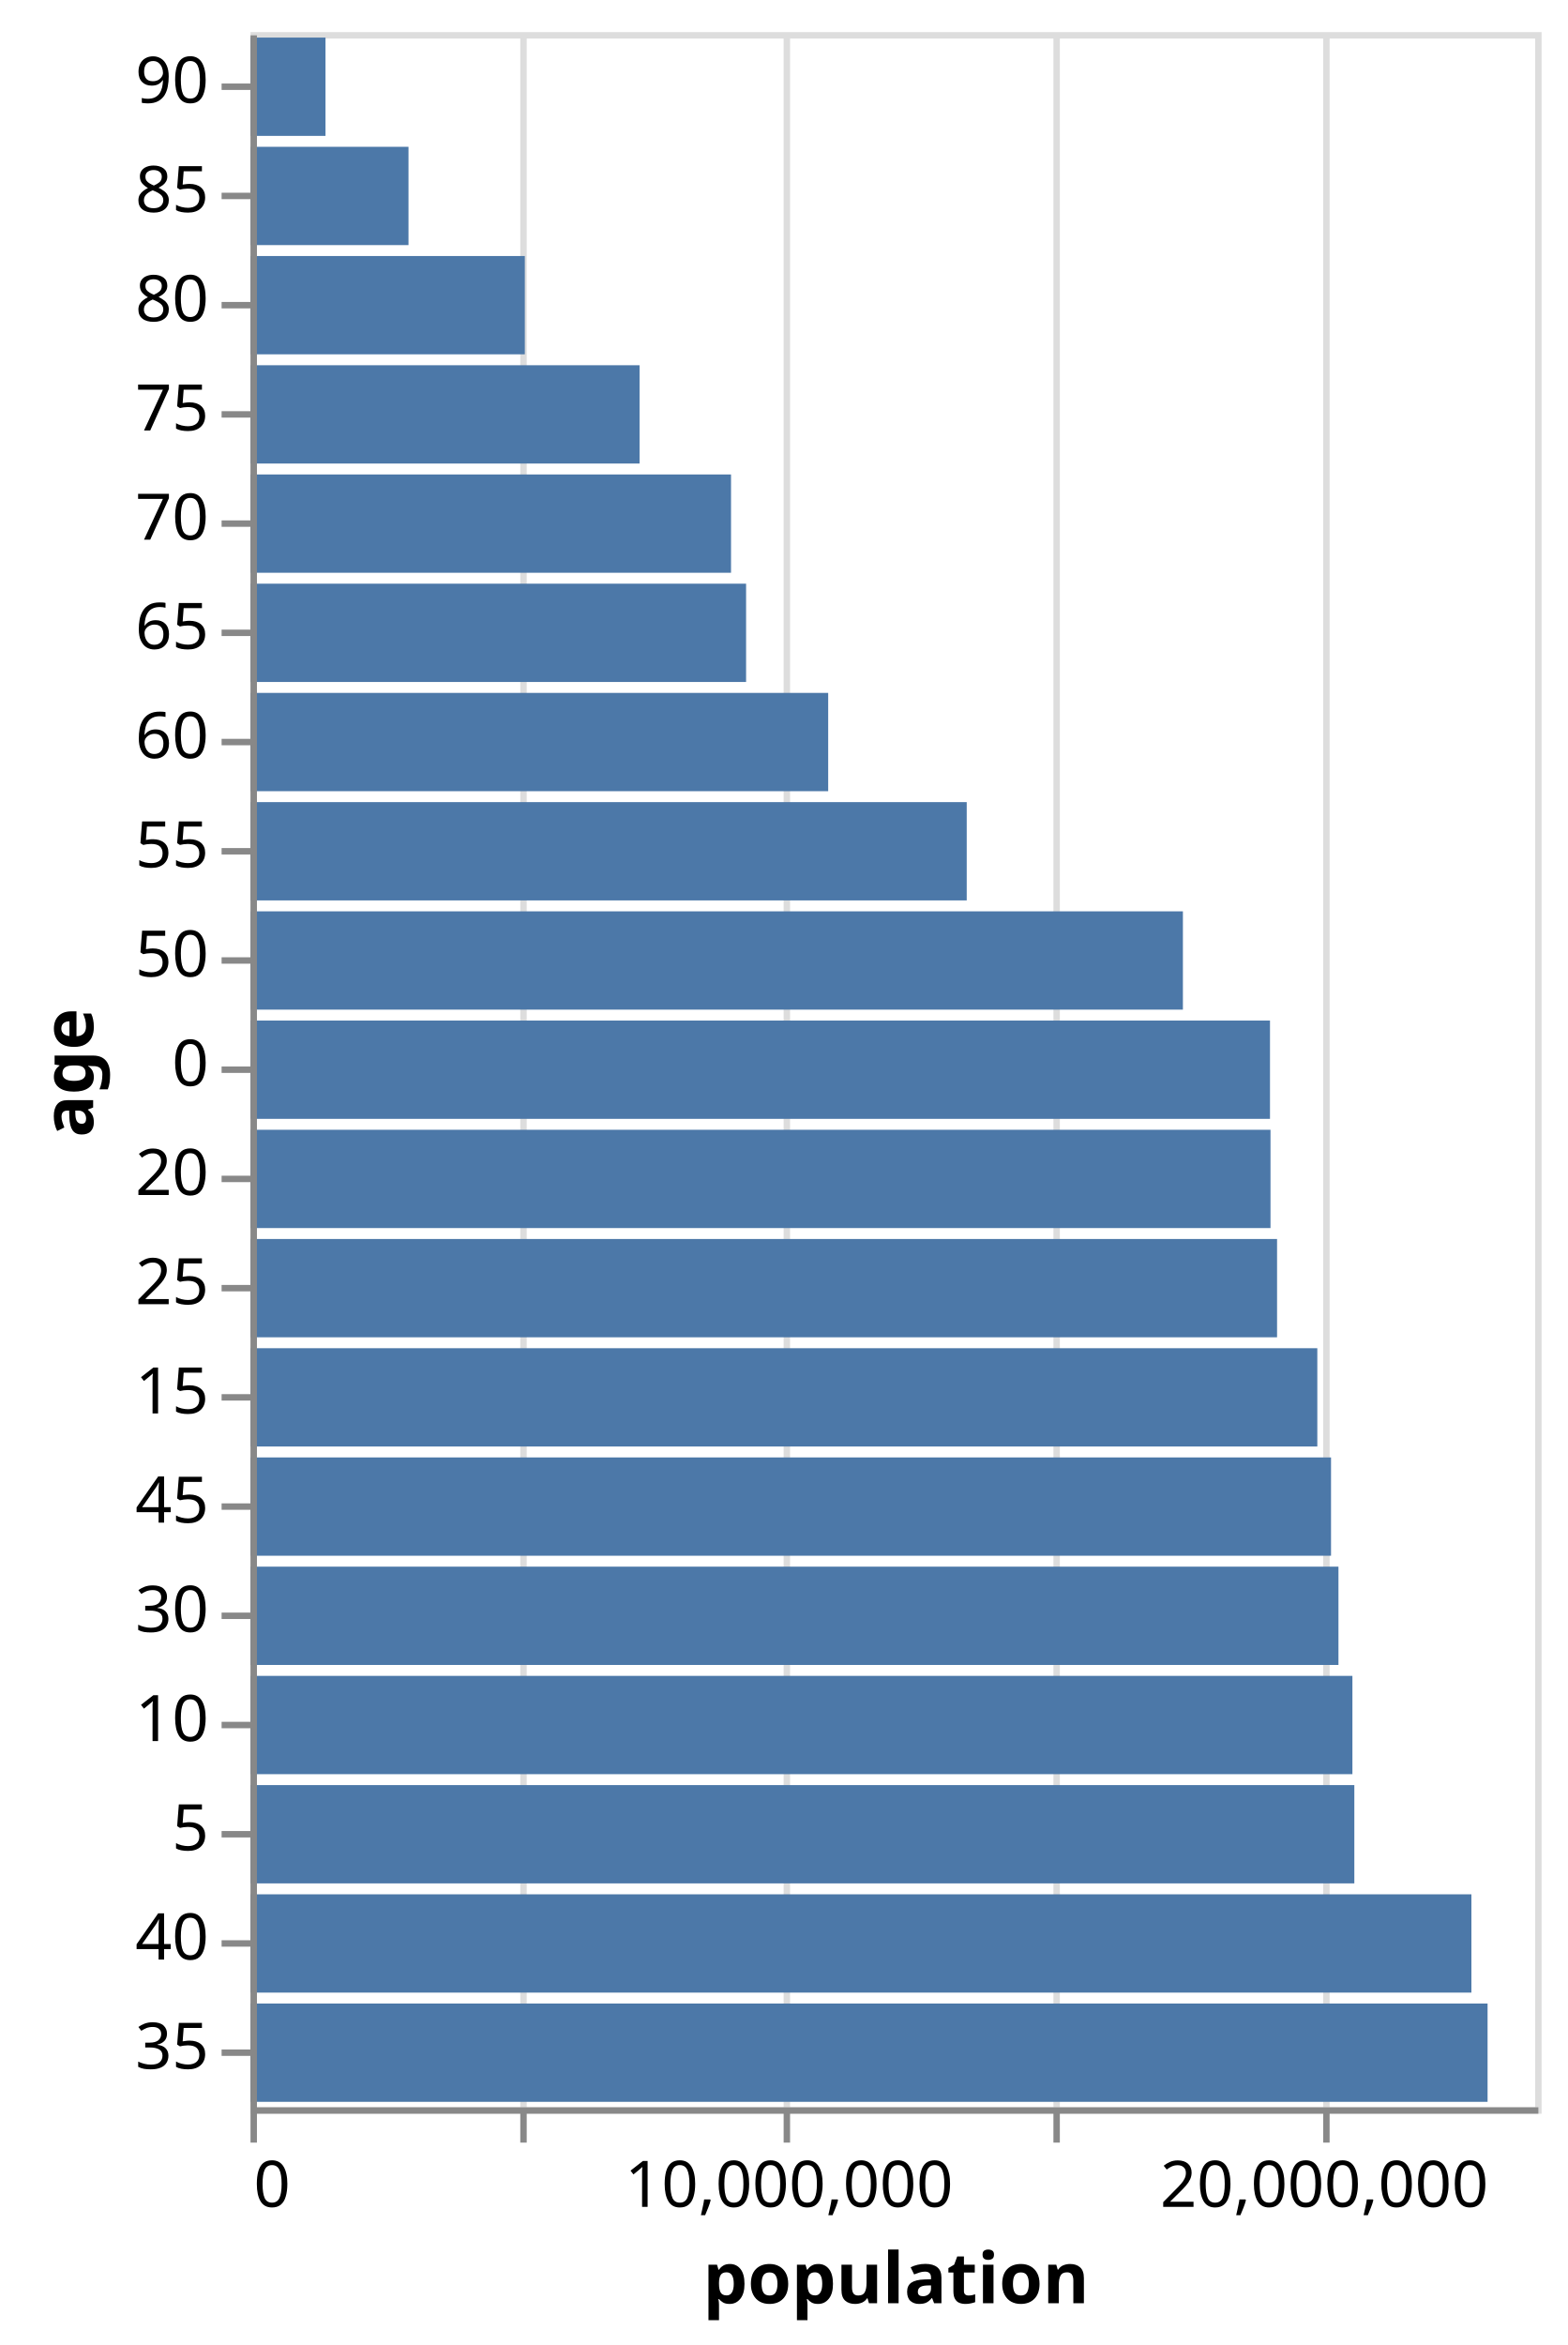
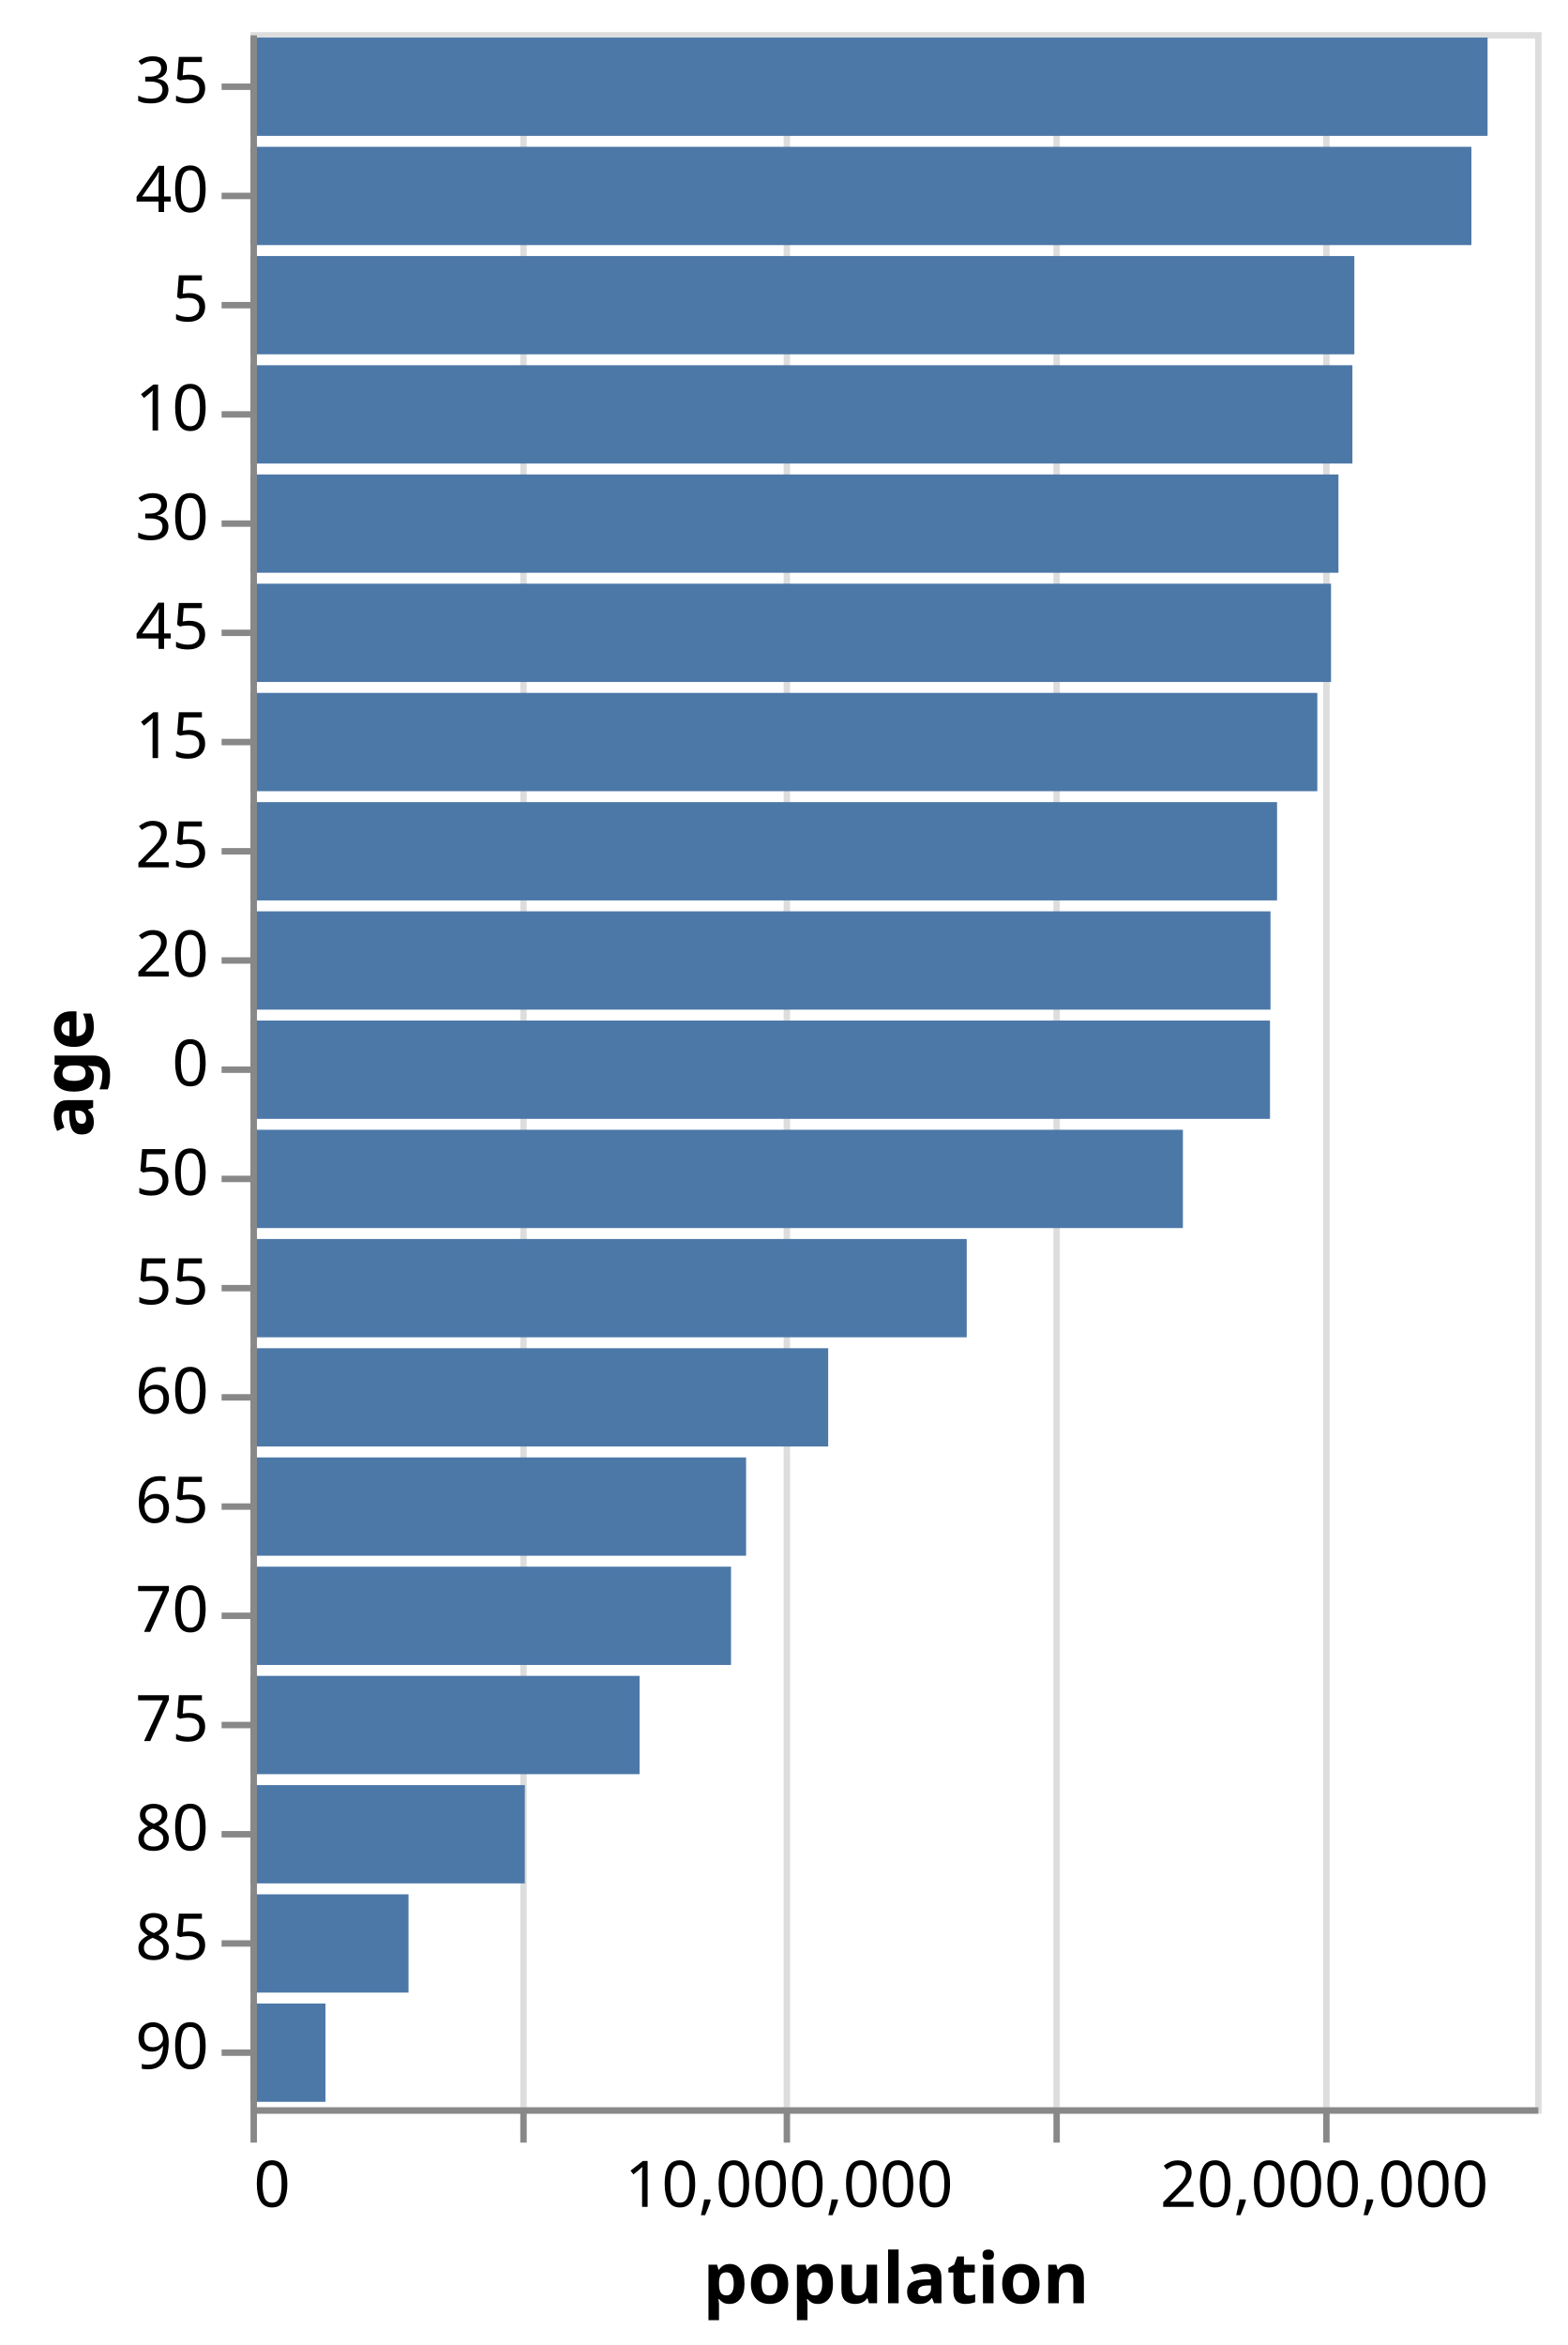
<svg xmlns="http://www.w3.org/2000/svg" class="marks" width="244" height="365" viewBox="0 0 244 365" version="1.1">
  <g transform="translate(39,5)">
    <g class="mark-group role-frame root">
      <g transform="translate(0,0)">
        <path class="background" d="M0.5,0.5h200v323h-200Z" style="fill: none; stroke: #ddd;" />
        <g>
          <g class="mark-group role-axis">
            <g transform="translate(0.5,323.5)">
              <path class="background" d="M0,0h0v0h0Z" style="pointer-events: none; fill: none;" />
              <g>
                <g class="mark-rule role-axis-grid" style="pointer-events: none;">
                  <line transform="translate(0,0)" x2="0" y2="-323" style="fill: none; stroke: #ddd; stroke-width: 1; opacity: 1;" />
                  <line transform="translate(42,0)" x2="0" y2="-323" style="fill: none; stroke: #ddd; stroke-width: 1; opacity: 1;" />
                  <line transform="translate(83,0)" x2="0" y2="-323" style="fill: none; stroke: #ddd; stroke-width: 1; opacity: 1;" />
                  <line transform="translate(125,0)" x2="0" y2="-323" style="fill: none; stroke: #ddd; stroke-width: 1; opacity: 1;" />
                  <line transform="translate(167,0)" x2="0" y2="-323" style="fill: none; stroke: #ddd; stroke-width: 1; opacity: 1;" />
                </g>
              </g>
            </g>
          </g>
          <g class="mark-rect role-mark marks">
            <path d="M0,153.85h158.717v15.3h-158.717Z" style="fill: #4c78a8;" />
-             <path d="M0,272.85h171.848v15.3h-171.848Z" style="fill: #4c78a8;" />
-             <path d="M0,255.85h171.548v15.3h-171.548Z" style="fill: #4c78a8;" />
-             <path d="M0,204.85h166.084v15.3h-166.084Z" style="fill: #4c78a8;" />
-             <path d="M0,170.85h158.796v15.3h-158.796Z" style="fill: #4c78a8;" />
-             <path d="M0,187.85h159.817v15.3h-159.817Z" style="fill: #4c78a8;" />
-             <path d="M0,238.85h169.376v15.3h-169.376Z" style="fill: #4c78a8;" />
-             <path d="M0,306.85h192.59v15.3h-192.59Z" style="fill: #4c78a8;" />
-             <path d="M0,289.85h190.074v15.3h-190.074Z" style="fill: #4c78a8;" />
-             <path d="M0,221.85h168.219v15.3h-168.219Z" style="fill: #4c78a8;" />
-             <path d="M0,136.85h145.159v15.3h-145.159Z" style="fill: #4c78a8;" />
-             <path d="M0,119.85h111.503v15.3h-111.503Z" style="fill: #4c78a8;" />
-             <path d="M0,102.85h89.936v15.3h-89.936Z" style="fill: #4c78a8;" />
-             <path d="M0,85.85h77.153v15.3h-77.153Z" style="fill: #4c78a8;" />
-             <path d="M0,68.85h74.808v15.3h-74.808Z" style="fill: #4c78a8;" />
-             <path d="M0,51.85h60.569v15.3h-60.569Z" style="fill: #4c78a8;" />
-             <path d="M0,34.85h42.704v15.3h-42.704Z" style="fill: #4c78a8;" />
-             <path d="M0,17.85h24.596v15.3h-24.596Z" style="fill: #4c78a8;" />
-             <path d="M0,0.85h11.674v15.3h-11.674Z" style="fill: #4c78a8;" />
+             <path d="M0,34.85h171.848v15.3h-171.848Z" style="fill: #4c78a8;" />
+             <path d="M0,51.85h171.548v15.3h-171.548Z" style="fill: #4c78a8;" />
+             <path d="M0,102.85h166.084v15.3h-166.084Z" style="fill: #4c78a8;" />
+             <path d="M0,136.85h158.796v15.3h-158.796Z" style="fill: #4c78a8;" />
+             <path d="M0,119.85h159.817v15.3h-159.817Z" style="fill: #4c78a8;" />
+             <path d="M0,68.85h169.376v15.3h-169.376Z" style="fill: #4c78a8;" />
+             <path d="M0,0.85h192.59v15.3h-192.59Z" style="fill: #4c78a8;" />
+             <path d="M0,17.85h190.074v15.3h-190.074Z" style="fill: #4c78a8;" />
+             <path d="M0,85.85h168.219v15.3h-168.219Z" style="fill: #4c78a8;" />
+             <path d="M0,170.85h145.159v15.3h-145.159Z" style="fill: #4c78a8;" />
+             <path d="M0,187.85h111.503v15.3h-111.503Z" style="fill: #4c78a8;" />
+             <path d="M0,204.85h89.936v15.3h-89.936Z" style="fill: #4c78a8;" />
+             <path d="M0,221.85h77.153v15.3h-77.153Z" style="fill: #4c78a8;" />
+             <path d="M0,238.85h74.808v15.3h-74.808Z" style="fill: #4c78a8;" />
+             <path d="M0,255.85h60.569v15.3h-60.569Z" style="fill: #4c78a8;" />
+             <path d="M0,272.85h42.704v15.3h-42.704Z" style="fill: #4c78a8;" />
+             <path d="M0,289.85h24.596v15.3h-24.596Z" style="fill: #4c78a8;" />
+             <path d="M0,306.85h11.674v15.3h-11.674Z" style="fill: #4c78a8;" />
          </g>
          <g class="mark-group role-axis">
            <g transform="translate(0.5,323.5)">
              <path class="background" d="M0,0h0v0h0Z" style="pointer-events: none; fill: none;" />
              <g>
                <g class="mark-rule role-axis-tick" style="pointer-events: none;">
                  <line transform="translate(0,0)" x2="0" y2="5" style="fill: none; stroke: #888; stroke-width: 1; opacity: 1;" />
                  <line transform="translate(42,0)" x2="0" y2="5" style="fill: none; stroke: #888; stroke-width: 1; opacity: 1;" />
                  <line transform="translate(83,0)" x2="0" y2="5" style="fill: none; stroke: #888; stroke-width: 1; opacity: 1;" />
                  <line transform="translate(125,0)" x2="0" y2="5" style="fill: none; stroke: #888; stroke-width: 1; opacity: 1;" />
                  <line transform="translate(167,0)" x2="0" y2="5" style="fill: none; stroke: #888; stroke-width: 1; opacity: 1;" />
                </g>
                <g class="mark-text role-axis-label" style="pointer-events: none;">
                  <text text-anchor="start" transform="translate(0,15)" style="font-family: sans-serif; font-size: 10px; fill: #000; opacity: 1;">0</text>
                  <text text-anchor="middle" transform="translate(41.66667,15)" style="font-family: sans-serif; font-size: 10px; fill: #000; opacity: 0;">5,000,000</text>
                  <text text-anchor="middle" transform="translate(83.33333,15)" style="font-family: sans-serif; font-size: 10px; fill: #000; opacity: 1;">10,000,000</text>
                  <text text-anchor="middle" transform="translate(125,15)" style="font-family: sans-serif; font-size: 10px; fill: #000; opacity: 0;">15,000,000</text>
                  <text text-anchor="middle" transform="translate(166.6667,15)" style="font-family: sans-serif; font-size: 10px; fill: #000; opacity: 1;">20,000,000</text>
                </g>
                <g class="mark-rule role-axis-domain" style="pointer-events: none;">
                  <line transform="translate(0,0)" x2="200" y2="0" style="fill: none; stroke: #888; stroke-width: 1; opacity: 1;" />
                </g>
                <g class="mark-text role-axis-title" style="pointer-events: none;">
                  <text text-anchor="middle" transform="translate(100,30)" style="font-family: sans-serif; font-size: 11px; font-weight: bold; fill: #000; opacity: 1;">population</text>
                </g>
              </g>
            </g>
          </g>
          <g class="mark-group role-axis">
            <g transform="translate(0.5,0.5)">
              <path class="background" d="M0,0h0v0h0Z" style="pointer-events: none; fill: none;" />
              <g>
                <g class="mark-rule role-axis-tick" style="pointer-events: none;">
                  <line transform="translate(0,8)" x2="-5" y2="0" style="fill: none; stroke: #888; stroke-width: 1; opacity: 1;" />
                  <line transform="translate(0,25)" x2="-5" y2="0" style="fill: none; stroke: #888; stroke-width: 1; opacity: 1;" />
                  <line transform="translate(0,42)" x2="-5" y2="0" style="fill: none; stroke: #888; stroke-width: 1; opacity: 1;" />
                  <line transform="translate(0,59)" x2="-5" y2="0" style="fill: none; stroke: #888; stroke-width: 1; opacity: 1;" />
                  <line transform="translate(0,76)" x2="-5" y2="0" style="fill: none; stroke: #888; stroke-width: 1; opacity: 1;" />
                  <line transform="translate(0,93)" x2="-5" y2="0" style="fill: none; stroke: #888; stroke-width: 1; opacity: 1;" />
                  <line transform="translate(0,110)" x2="-5" y2="0" style="fill: none; stroke: #888; stroke-width: 1; opacity: 1;" />
                  <line transform="translate(0,127)" x2="-5" y2="0" style="fill: none; stroke: #888; stroke-width: 1; opacity: 1;" />
                  <line transform="translate(0,144)" x2="-5" y2="0" style="fill: none; stroke: #888; stroke-width: 1; opacity: 1;" />
                  <line transform="translate(0,161)" x2="-5" y2="0" style="fill: none; stroke: #888; stroke-width: 1; opacity: 1;" />
                  <line transform="translate(0,178)" x2="-5" y2="0" style="fill: none; stroke: #888; stroke-width: 1; opacity: 1;" />
                  <line transform="translate(0,195)" x2="-5" y2="0" style="fill: none; stroke: #888; stroke-width: 1; opacity: 1;" />
                  <line transform="translate(0,212)" x2="-5" y2="0" style="fill: none; stroke: #888; stroke-width: 1; opacity: 1;" />
                  <line transform="translate(0,229)" x2="-5" y2="0" style="fill: none; stroke: #888; stroke-width: 1; opacity: 1;" />
                  <line transform="translate(0,246)" x2="-5" y2="0" style="fill: none; stroke: #888; stroke-width: 1; opacity: 1;" />
                  <line transform="translate(0,263)" x2="-5" y2="0" style="fill: none; stroke: #888; stroke-width: 1; opacity: 1;" />
                  <line transform="translate(0,280)" x2="-5" y2="0" style="fill: none; stroke: #888; stroke-width: 1; opacity: 1;" />
                  <line transform="translate(0,297)" x2="-5" y2="0" style="fill: none; stroke: #888; stroke-width: 1; opacity: 1;" />
                  <line transform="translate(0,314)" x2="-5" y2="0" style="fill: none; stroke: #888; stroke-width: 1; opacity: 1;" />
                </g>
                <g class="mark-text role-axis-label" style="pointer-events: none;">
-                   <text text-anchor="end" transform="translate(-7,10.5)" style="font-family: sans-serif; font-size: 10px; fill: #000; opacity: 1;">90</text>
-                   <text text-anchor="end" transform="translate(-7,27.5)" style="font-family: sans-serif; font-size: 10px; fill: #000; opacity: 1;">85</text>
-                   <text text-anchor="end" transform="translate(-7,44.5)" style="font-family: sans-serif; font-size: 10px; fill: #000; opacity: 1;">80</text>
-                   <text text-anchor="end" transform="translate(-7,61.5)" style="font-family: sans-serif; font-size: 10px; fill: #000; opacity: 1;">75</text>
-                   <text text-anchor="end" transform="translate(-7,78.5)" style="font-family: sans-serif; font-size: 10px; fill: #000; opacity: 1;">70</text>
-                   <text text-anchor="end" transform="translate(-7,95.5)" style="font-family: sans-serif; font-size: 10px; fill: #000; opacity: 1;">65</text>
-                   <text text-anchor="end" transform="translate(-7,112.5)" style="font-family: sans-serif; font-size: 10px; fill: #000; opacity: 1;">60</text>
-                   <text text-anchor="end" transform="translate(-7,129.5)" style="font-family: sans-serif; font-size: 10px; fill: #000; opacity: 1;">55</text>
-                   <text text-anchor="end" transform="translate(-7,146.5)" style="font-family: sans-serif; font-size: 10px; fill: #000; opacity: 1;">50</text>
+                   <text text-anchor="end" transform="translate(-7,10.5)" style="font-family: sans-serif; font-size: 10px; fill: #000; opacity: 1;">35</text>
+                   <text text-anchor="end" transform="translate(-7,27.5)" style="font-family: sans-serif; font-size: 10px; fill: #000; opacity: 1;">40</text>
+                   <text text-anchor="end" transform="translate(-7,44.5)" style="font-family: sans-serif; font-size: 10px; fill: #000; opacity: 1;">5</text>
+                   <text text-anchor="end" transform="translate(-7,61.5)" style="font-family: sans-serif; font-size: 10px; fill: #000; opacity: 1;">10</text>
+                   <text text-anchor="end" transform="translate(-7,78.5)" style="font-family: sans-serif; font-size: 10px; fill: #000; opacity: 1;">30</text>
+                   <text text-anchor="end" transform="translate(-7,95.5)" style="font-family: sans-serif; font-size: 10px; fill: #000; opacity: 1;">45</text>
+                   <text text-anchor="end" transform="translate(-7,112.5)" style="font-family: sans-serif; font-size: 10px; fill: #000; opacity: 1;">15</text>
+                   <text text-anchor="end" transform="translate(-7,129.5)" style="font-family: sans-serif; font-size: 10px; fill: #000; opacity: 1;">25</text>
+                   <text text-anchor="end" transform="translate(-7,146.5)" style="font-family: sans-serif; font-size: 10px; fill: #000; opacity: 1;">20</text>
                  <text text-anchor="end" transform="translate(-7,163.5)" style="font-family: sans-serif; font-size: 10px; fill: #000; opacity: 1;">0</text>
-                   <text text-anchor="end" transform="translate(-7,180.5)" style="font-family: sans-serif; font-size: 10px; fill: #000; opacity: 1;">20</text>
-                   <text text-anchor="end" transform="translate(-7,197.5)" style="font-family: sans-serif; font-size: 10px; fill: #000; opacity: 1;">25</text>
-                   <text text-anchor="end" transform="translate(-7,214.5)" style="font-family: sans-serif; font-size: 10px; fill: #000; opacity: 1;">15</text>
-                   <text text-anchor="end" transform="translate(-7,231.5)" style="font-family: sans-serif; font-size: 10px; fill: #000; opacity: 1;">45</text>
-                   <text text-anchor="end" transform="translate(-7,248.5)" style="font-family: sans-serif; font-size: 10px; fill: #000; opacity: 1;">30</text>
-                   <text text-anchor="end" transform="translate(-7,265.5)" style="font-family: sans-serif; font-size: 10px; fill: #000; opacity: 1;">10</text>
-                   <text text-anchor="end" transform="translate(-7,282.5)" style="font-family: sans-serif; font-size: 10px; fill: #000; opacity: 1;">5</text>
-                   <text text-anchor="end" transform="translate(-7,299.5)" style="font-family: sans-serif; font-size: 10px; fill: #000; opacity: 1;">40</text>
-                   <text text-anchor="end" transform="translate(-7,316.5)" style="font-family: sans-serif; font-size: 10px; fill: #000; opacity: 1;">35</text>
+                   <text text-anchor="end" transform="translate(-7,180.5)" style="font-family: sans-serif; font-size: 10px; fill: #000; opacity: 1;">50</text>
+                   <text text-anchor="end" transform="translate(-7,197.5)" style="font-family: sans-serif; font-size: 10px; fill: #000; opacity: 1;">55</text>
+                   <text text-anchor="end" transform="translate(-7,214.5)" style="font-family: sans-serif; font-size: 10px; fill: #000; opacity: 1;">60</text>
+                   <text text-anchor="end" transform="translate(-7,231.5)" style="font-family: sans-serif; font-size: 10px; fill: #000; opacity: 1;">65</text>
+                   <text text-anchor="end" transform="translate(-7,248.5)" style="font-family: sans-serif; font-size: 10px; fill: #000; opacity: 1;">70</text>
+                   <text text-anchor="end" transform="translate(-7,265.5)" style="font-family: sans-serif; font-size: 10px; fill: #000; opacity: 1;">75</text>
+                   <text text-anchor="end" transform="translate(-7,282.5)" style="font-family: sans-serif; font-size: 10px; fill: #000; opacity: 1;">80</text>
+                   <text text-anchor="end" transform="translate(-7,299.5)" style="font-family: sans-serif; font-size: 10px; fill: #000; opacity: 1;">85</text>
+                   <text text-anchor="end" transform="translate(-7,316.5)" style="font-family: sans-serif; font-size: 10px; fill: #000; opacity: 1;">90</text>
                </g>
                <g class="mark-rule role-axis-domain" style="pointer-events: none;">
                  <line transform="translate(0,0)" x2="0" y2="323" style="fill: none; stroke: #888; stroke-width: 1; opacity: 1;" />
                </g>
                <g class="mark-text role-axis-title" style="pointer-events: none;">
                  <text text-anchor="middle" transform="translate(-23,161.5) rotate(-90) translate(0,-2)" style="font-family: sans-serif; font-size: 11px; font-weight: bold; fill: #000; opacity: 1;">age</text>
                </g>
              </g>
            </g>
          </g>
        </g>
      </g>
    </g>
  </g>
</svg>
